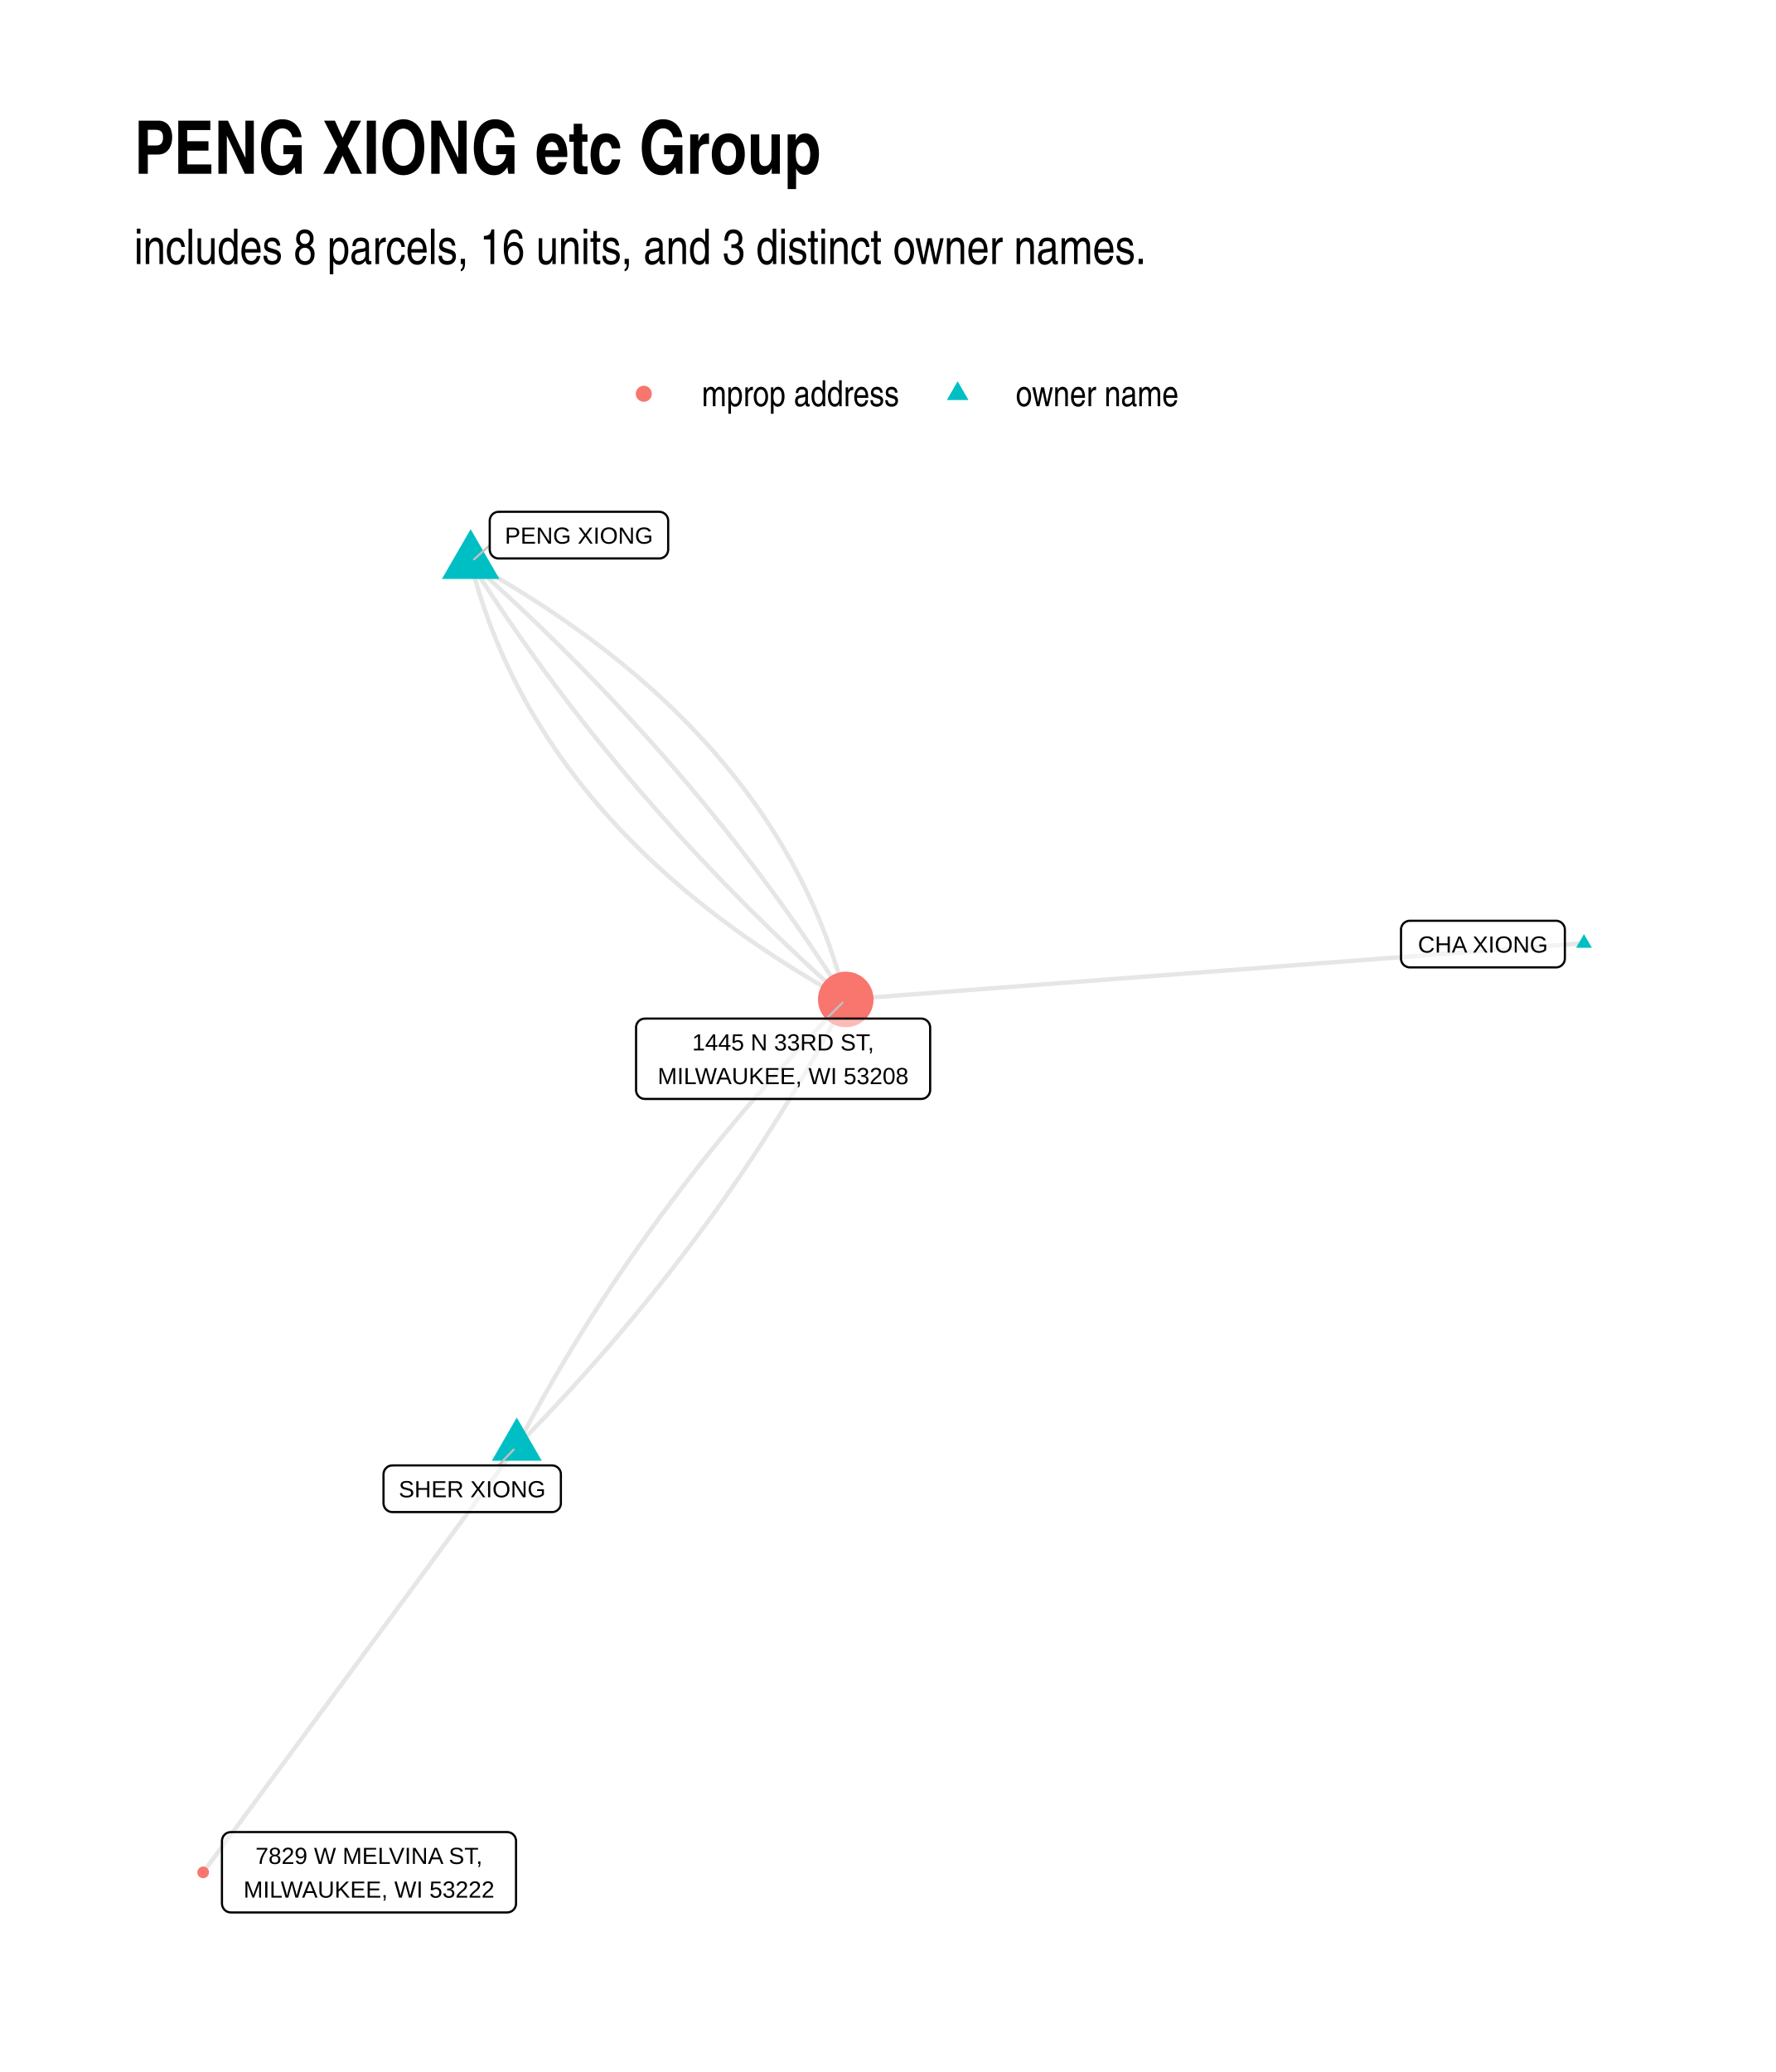
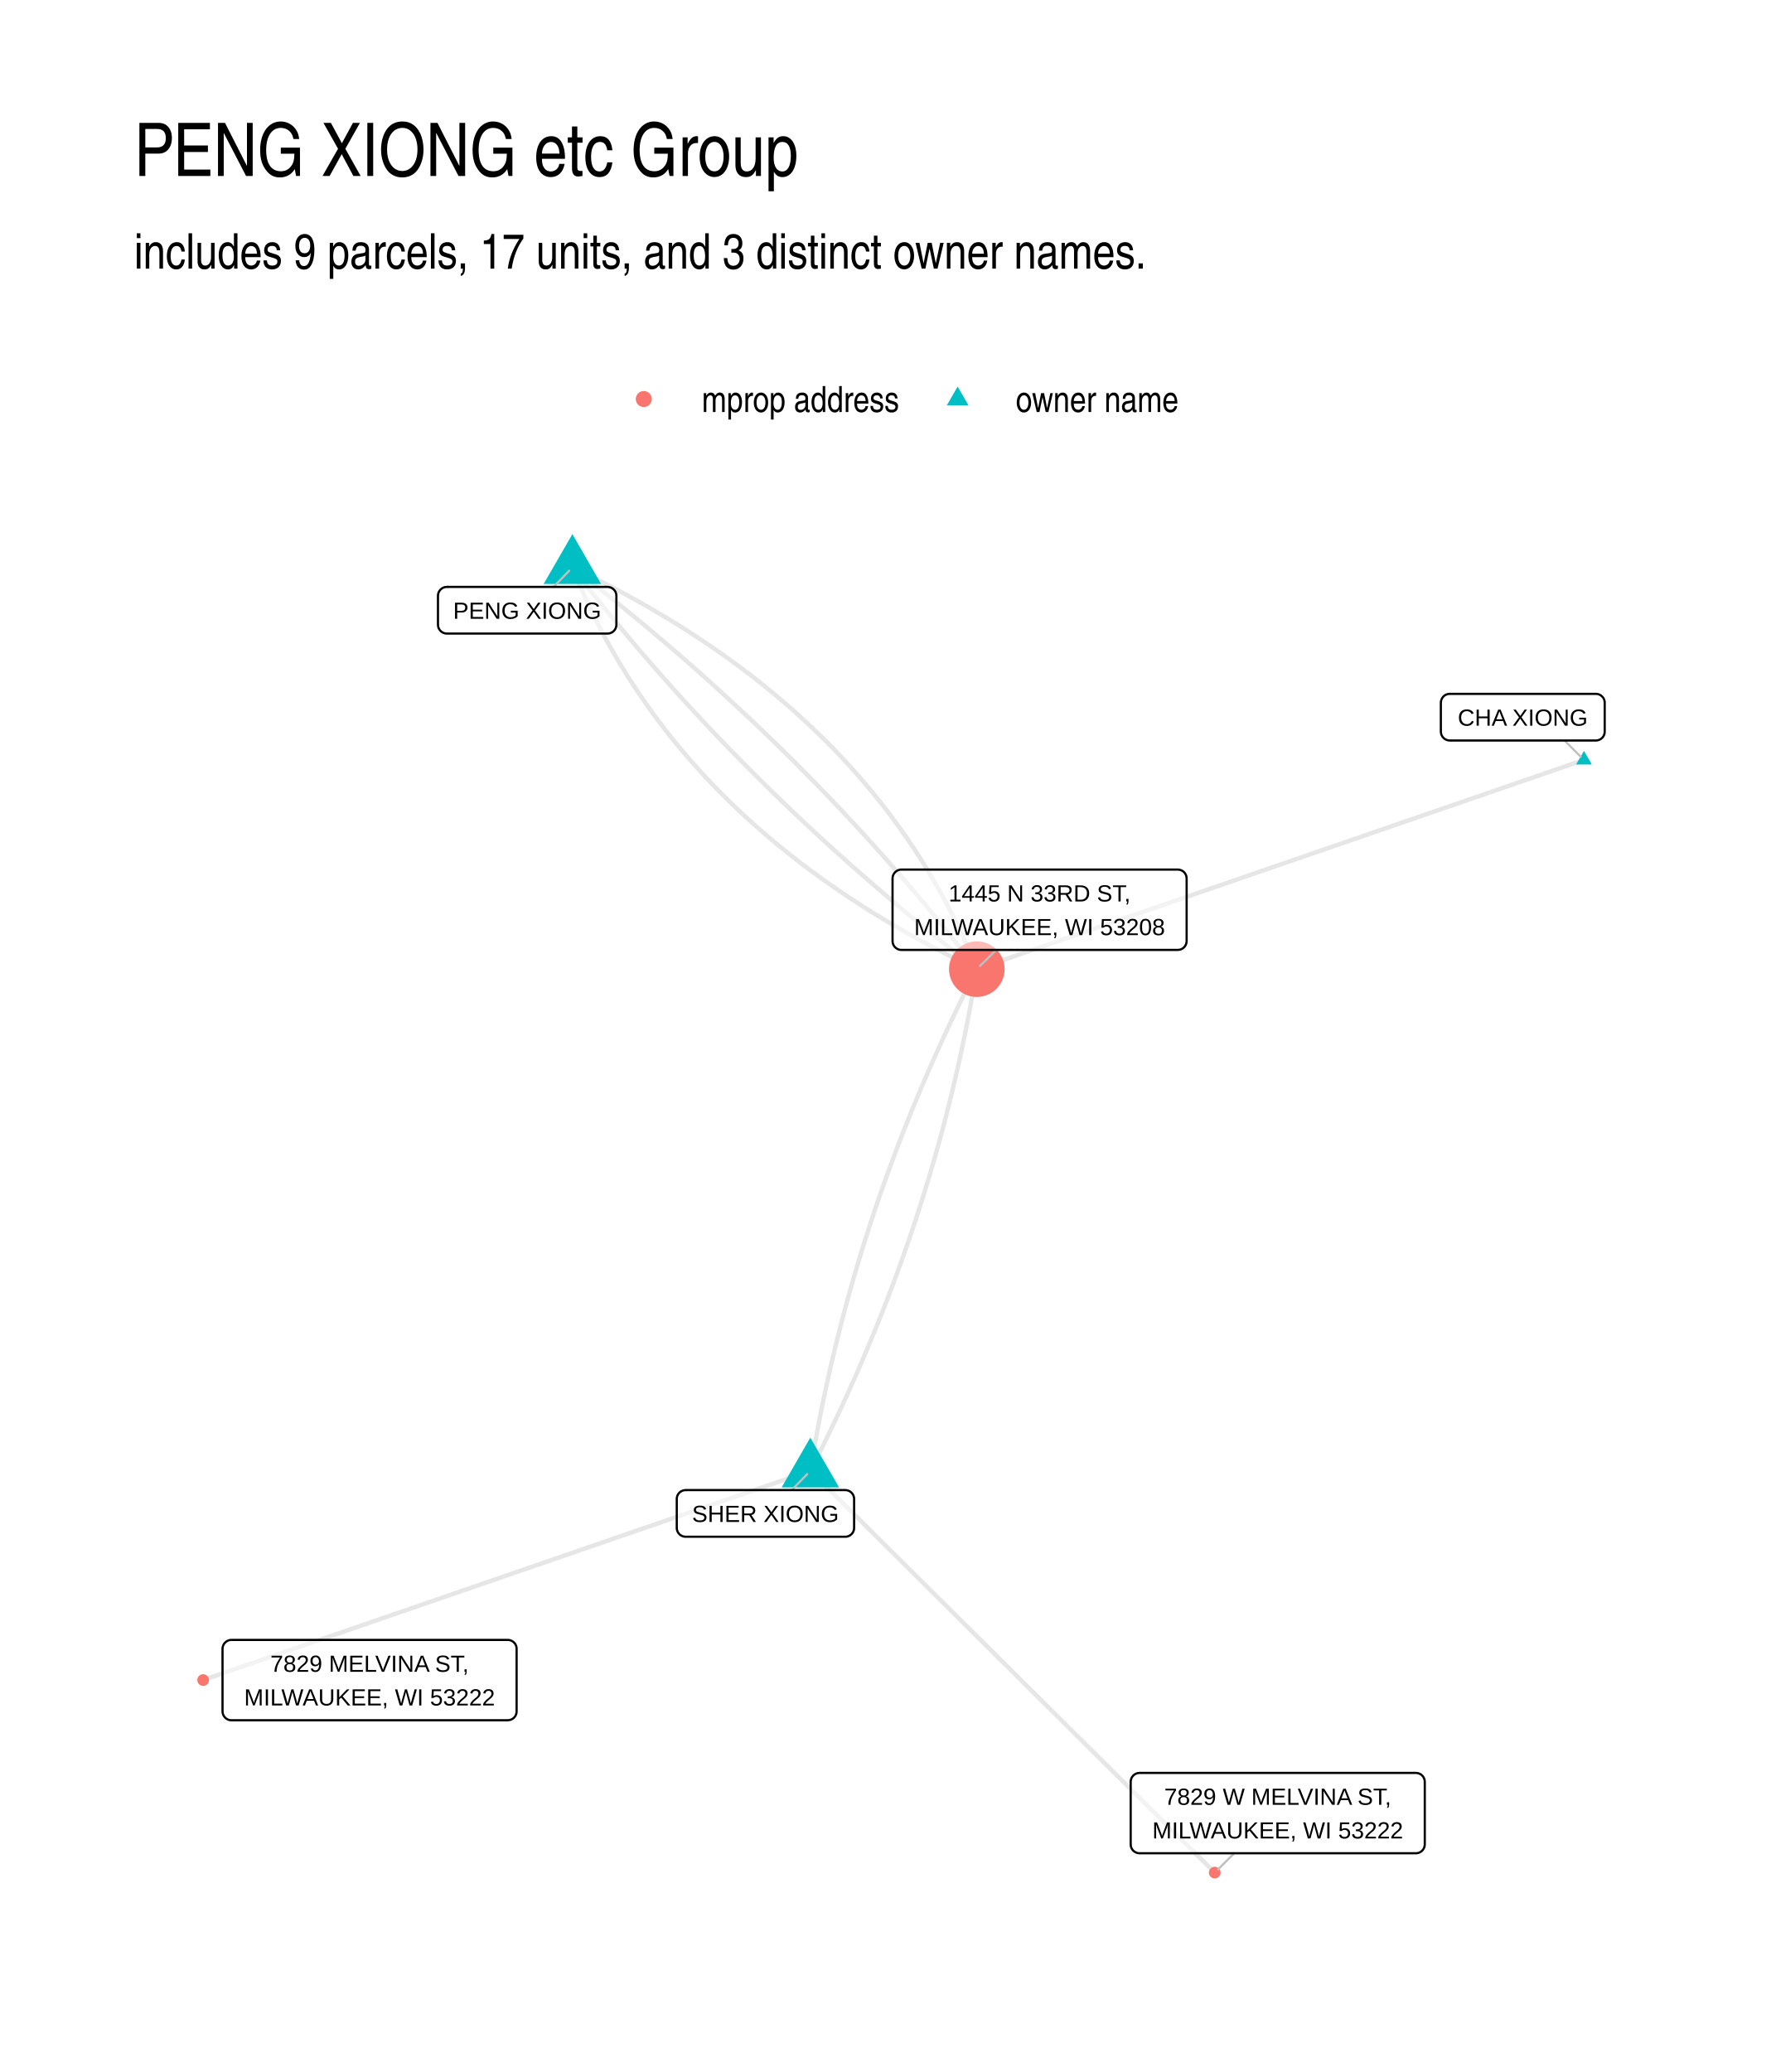
<svg xmlns="http://www.w3.org/2000/svg" width="576" height="672" class="svglite" viewBox="0 0 432 504">
  <defs>
    <style>.svglite line,.svglite polyline,.svglite polygon,.svglite path,.svglite circle{fill:none;stroke:#000000;stroke-linecap:round;stroke-linejoin:round;stroke-miterlimit:10.00}.svglite text{white-space:pre}</style>
  </defs>
  <rect width="100%" height="100%" style="stroke-linecap:round;stroke-linejoin:round;stroke-miterlimit:10.00;stroke:none;fill:#FFFFFF" />
  <defs>
    <clipPath id="cpMC4wMHw0MzIuMDB8MC4wMHw1MDQuMDA=">
      <path d="M0 0h432v504H0z" />
    </clipPath>
  </defs>
  <g clip-path="url(#cpMC4wMHw0MzIuMDB8MC4wMHw1MDQuMDA=)">
    <path d="M0 0h432v504H0z" style="stroke-width:1.07;stroke:none;fill:#FFFFFF" />
  </g>
  <defs>
-     <clipPath id="cpMzIuNjN8NDAyLjExfDEyMC44Nnw0NzEuMzc=">
-       <path d="M32.63 120.86h369.48v350.51H32.63z" />
+     <clipPath id="cpMzIuNjN8NDAyLjExfDEyMi4xNHw0NzEuMzc=">
+       <path d="M32.63 122.14h369.48v349.24H32.63z" />
    </clipPath>
  </defs>
-   <g clip-path="url(#cpMzIuNjN8NDAyLjExfDEyMC44Nnw0NzEuMzc=)">
-     <path d="m385.32 229.43-1.82.14-1.81.13-1.81.14-1.82.14-1.81.14-1.82.14-1.81.13-1.81.14-1.82.14-1.81.14-1.82.14-1.81.14-1.81.13-1.82.14-1.81.14-1.82.14-1.81.14-1.81.13-1.82.14-1.81.14-1.82.14-1.81.14-1.81.14-1.82.13-1.81.14-1.82.14-1.81.14-1.81.14-1.82.13-1.81.14-1.82.14-1.81.14-1.81.14-1.82.14-1.81.13-1.81.14-1.82.14-1.81.14-1.82.14-1.81.13-1.81.14-1.82.14-1.81.14-1.82.14-1.81.14-1.81.13-1.82.14-1.81.14-1.82.14-1.81.14-1.81.13-1.82.14-1.81.14-1.82.14-1.81.14-1.81.14-1.82.13-1.81.14-1.82.14-1.81.14-1.81.14-1.82.13-1.81.14-1.82.14-1.81.14-1.81.14-1.82.14-1.81.13-1.82.14-1.81.14-1.81.14-1.82.14-1.81.13-1.82.14-1.81.14-1.81.14-1.82.14-1.81.14-1.81.13-1.82.14-1.81.14-1.82.14-1.81.14-1.81.13-1.82.14-1.81.14-1.82.14-1.81.14-1.81.14-1.82.13-1.81.14-1.82.14-1.81.14-1.81.14-1.82.13-1.81.14-1.82.14-1.81.14-1.81.14m-91.25-106.32.34 1.31.35 1.3.36 1.3.37 1.29.38 1.29.4 1.29.41 1.27.42 1.28.43 1.27.45 1.26.45 1.26.47 1.26.48 1.25.49 1.24.51 1.24.51 1.24.53 1.23.54 1.22.55 1.23.57 1.21.57 1.21.59 1.21.6 1.2.61 1.2.62 1.19.64 1.19.64 1.19.66 1.17.67 1.18.69 1.17.69 1.16.71 1.16.72 1.16.73 1.15.74 1.14.76 1.14.76 1.14.78 1.13.79 1.12.8 1.13.82 1.11.82 1.11.84 1.11.85 1.1.86 1.1.88 1.09.88 1.09.9 1.09.91 1.07.92 1.08.94 1.07.94 1.06.96 1.06.97 1.06.98 1.05.99 1.04 1.01 1.04 1.02 1.04 1.03 1.03 1.04 1.03 1.05 1.02 1.06 1.01 1.08 1.02 1.09 1 1.1 1.01 1.11.99 1.13 1 1.13.98 1.15.99 1.16.98 1.18.97 1.18.97 1.2.96 1.2.96 1.22.96 1.24.95 1.24.94 1.26.94 1.26.94 1.28.93 1.3.93 1.3.92 1.31.92 1.33.91 1.34.91 1.35.9 1.37.9 1.37.89 1.39.89 1.4.88 1.41.88 1.42.87 1.44.87 1.44.87 1.46.86 1.47.85 1.49.85 1.49.85 1.51.84" style="stroke-width:1.07;stroke:#000000;stroke-opacity:0.10;stroke-linecap:butt" />
-     <path d="m114.49 136.79.73 1.16.73 1.15.73 1.15.74 1.14.74 1.15.75 1.14.75 1.14.76 1.14.75 1.14.77 1.14.76 1.14.77 1.13.78 1.13.78 1.13.78 1.13.79 1.13.79 1.13.79 1.12.8 1.12.8 1.13.81 1.12.81 1.11.81 1.12.82 1.12.82 1.11.83 1.11.83 1.11.83 1.11.84 1.11.84 1.1.85 1.11.85 1.1.85 1.1.86 1.1.86 1.1.87 1.09.87 1.1.87 1.09.88 1.09.88 1.09.89 1.09.89 1.09.89 1.08.9 1.08.9 1.09.91 1.08.91 1.08.91 1.07.92 1.08.92 1.07.93 1.07.93 1.07.93 1.07.94 1.07.94 1.07.94 1.06.95 1.06.96 1.07.95 1.05.97 1.06.96 1.06.97 1.05.97 1.06.98 1.05.98 1.05.99 1.05.99 1.04.99 1.05 1 1.04 1 1.05 1 1.04 1.01 1.04 1.02 1.03 1.01 1.04 1.03 1.03 1.02 1.04 1.03 1.03 1.03 1.03 1.04 1.02 1.04 1.03 1.05 1.02 1.04 1.03 1.06 1.02 1.05 1.02 1.07 1.02 1.06 1.01 1.07 1.02 1.07 1.01 1.08 1.01 1.08 1.02 1.08 1 1.09 1.01 1.1 1.01 1.09 1 1.1 1 1.11 1 1.11 1 1.11 1 1.12 1m-80.03 108.7 1.01-1.03 1.01-1.03 1-1.04.99-1.03.99-1.04.99-1.03.98-1.04.98-1.04.98-1.04.97-1.04.96-1.05.97-1.04.96-1.05.95-1.05.95-1.05.95-1.05.94-1.05.94-1.05.93-1.06.93-1.05.93-1.06.92-1.06.92-1.06.91-1.06.91-1.07.91-1.06.9-1.07.9-1.06.89-1.07.89-1.07.89-1.07.88-1.08.88-1.07.87-1.08.87-1.07.87-1.08.86-1.08.85-1.08.86-1.09.85-1.08.84-1.09.84-1.08.84-1.09.83-1.09.83-1.09.82-1.09.83-1.1.81-1.09.81-1.1.81-1.1.81-1.1.8-1.1.79-1.1.8-1.1.78-1.11.79-1.1.78-1.11.77-1.11.77-1.11.77-1.11.77-1.12.75-1.11.76-1.12.75-1.12.75-1.11.74-1.12.74-1.13.74-1.12.73-1.12.72-1.13.73-1.13.72-1.13.71-1.13.71-1.13.71-1.13.7-1.13.7-1.14.69-1.14.69-1.13.69-1.14.68-1.14.68-1.15.67-1.14.67-1.15.67-1.14.66-1.15.66-1.15.65-1.15.65-1.15.65-1.16.64-1.15.64-1.16.63-1.16.63-1.16.63-1.16.62-1.16.61-1.16.62-1.17.61-1.16m-80.03 108.7.61-1.17.62-1.16.61-1.17.63-1.16.62-1.16.63-1.16.63-1.16.64-1.15.64-1.16.65-1.15.65-1.15.65-1.16.66-1.14.66-1.15.67-1.15.67-1.14.67-1.15.68-1.14.68-1.14.69-1.14.69-1.14.69-1.14.7-1.13.7-1.14.71-1.13.71-1.13.71-1.13.72-1.13.73-1.13.72-1.12.73-1.13.74-1.12.74-1.12.74-1.12.75-1.12.75-1.12.76-1.11.76-1.12.76-1.11.77-1.11.77-1.11.77-1.11.78-1.11.79-1.11.79-1.1.79-1.11.79-1.1.8-1.1.81-1.1.81-1.1.81-1.09.82-1.1.82-1.09.82-1.09.83-1.1.83-1.09.84-1.08.84-1.09.84-1.09.85-1.08.86-1.08.85-1.08.86-1.08.87-1.08.87-1.08.87-1.07.88-1.08.88-1.07.89-1.07.89-1.07.89-1.07.9-1.07.9-1.07.91-1.06.91-1.06.91-1.07.92-1.06.92-1.05.93-1.06.93-1.06.93-1.05.94-1.06.94-1.05.95-1.05.95-1.05.95-1.05.96-1.04.97-1.05.96-1.04.97-1.04.98-1.05.98-1.03.98-1.04.99-1.04.99-1.04 1-1.03.99-1.03 1.01-1.03 1.01-1.03m-80.03 108.7-.77 1.04-.77 1.05-.77 1.05-.77 1.04-.77 1.05-.77 1.05-.77 1.04-.77 1.05-.77 1.05-.77 1.04-.77 1.05-.77 1.05-.77 1.04-.77 1.05-.77 1.05-.78 1.05-.77 1.04-.77 1.05-.77 1.05-.77 1.04-.77 1.05-.77 1.05-.77 1.04-.77 1.05-.77 1.05-.77 1.04-.77 1.05-.77 1.05-.77 1.04-.77 1.05-.77 1.05-.78 1.04-.77 1.05-.77 1.05-.77 1.04-.77 1.05-.77 1.05-.77 1.04-.77 1.05-.77 1.05-.77 1.05-.77 1.04-.77 1.05-.77 1.05-.77 1.04-.77 1.05-.77 1.05-.78 1.04-.77 1.05-.77 1.05-.77 1.04-.77 1.05-.77 1.05-.77 1.04-.77 1.05-.77 1.05-.77 1.04-.77 1.05-.77 1.05-.77 1.04-.77 1.05-.77 1.05-.77 1.05-.78 1.04-.77 1.05-.77 1.05-.77 1.04-.77 1.05-.77 1.05-.77 1.04-.77 1.05-.77 1.05-.77 1.04-.77 1.05-.77 1.05-.77 1.04-.77 1.05-.77 1.05-.77 1.04-.78 1.05-.77 1.05-.77 1.04-.77 1.05-.77 1.05-.77 1.04-.77 1.05-.77 1.05-.77 1.05-.77 1.04-.77 1.05-.77 1.05-.77 1.04-.77 1.05-.77 1.05-.78 1.04-.77 1.05-.77 1.05-.77 1.04-.77 1.05" style="stroke-width:1.07;stroke:#000000;stroke-opacity:0.10;stroke-linecap:butt" />
-     <path d="m114.49 136.79 1.12 1 1.11 1 1.11 1 1.1 1 1.1 1 1.1 1.01 1.09 1 1.09 1.01 1.09 1.01 1.08 1.01 1.07 1.01 1.08 1.01 1.07 1.02 1.06 1.02 1.06 1.01 1.06 1.02 1.05 1.02 1.05 1.03 1.05 1.02 1.04 1.03 1.03 1.03 1.04 1.03 1.03 1.03 1.02 1.03 1.02 1.03 1.02 1.04 1.01 1.04 1.01 1.04 1.01 1.04 1 1.04 1 1.04.99 1.05.99 1.04.98 1.05.98 1.05.98 1.06.98 1.05.96 1.05.97 1.06.96 1.06.96 1.06.95 1.06.95 1.06.95 1.07.94 1.06.94 1.07.93 1.07.93 1.07.93 1.07.92 1.07.92 1.08.91 1.08.91 1.08.9 1.08.91 1.08.89 1.08.9 1.09.89 1.08.88 1.09.89 1.09.87 1.09.88 1.09.87 1.1.86 1.1.87 1.09.85 1.1.86 1.1.85 1.11.84 1.1.85 1.11.83 1.1.84 1.11.83 1.11.82 1.11.83 1.12.81 1.11.82 1.12.81 1.12.81 1.12.8 1.12.8 1.12.79 1.13.79 1.12.79 1.13.78 1.13.78 1.13.77 1.13.77 1.14.77 1.13.76 1.14.76 1.14.76 1.14.75 1.14.74 1.15.75 1.14.73 1.15.74 1.15.73 1.15.73 1.15" style="stroke-width:1.07;stroke:#000000;stroke-opacity:0.10;stroke-linecap:butt" />
-     <path d="m114.49 136.79 1.51.85 1.49.84 1.48.85 1.47.86 1.46.86 1.45.86 1.44.87 1.42.87 1.41.88 1.4.89 1.39.88 1.37.9 1.36.89 1.36.91 1.33.9 1.33.92 1.32.91 1.3.92 1.29.93 1.28.93 1.27.94 1.26.94 1.24.94 1.23.95 1.22.96 1.21.96 1.2.96 1.18.97 1.17.98 1.16.97 1.15.99 1.14.99 1.12.99 1.12 1 1.1 1 1.09 1.01 1.07 1.01 1.07 1.02 1.05 1.02 1.04 1.02 1.03 1.03 1.02 1.04 1 1.04 1 1.05.98 1.05.97 1.05.95 1.06.95 1.06.93 1.07.92 1.08.91 1.08.9 1.08.89 1.09.87 1.09.86 1.1.85 1.1.84 1.11.83 1.11.81 1.12.81 1.12.79 1.12.77 1.14.77 1.13.75 1.14.75 1.15.73 1.15.72 1.15.7 1.16.7 1.17.68 1.16.67 1.18.66 1.18.65 1.18.63 1.19.63 1.19.61 1.2.6 1.2.59 1.21.57 1.21.57 1.22.55 1.22.54 1.22.52 1.24.52 1.23.5 1.24.5 1.25.48 1.25.46 1.25.46 1.26.44 1.27.44 1.26.42 1.28.41 1.28.39 1.28.39 1.29.37 1.29.36 1.3.35 1.3.34 1.31" style="stroke-width:1.07;stroke:#000000;stroke-opacity:0.10;stroke-linecap:butt" />
-     <path d="m385.32 227.22 1.91 3.31h-3.83zm-270.83-98.5 7 12.11H107.5zm11.22 216.09 6.07 10.5h-12.13z" style="stroke-width:0.71;stroke:none;fill:#00BFC4" />
-     <circle cx="205.74" cy="243.11" r="6.76" style="stroke-width:0.71;stroke:none;fill:#F8766D" />
-     <circle cx="49.42" cy="455.44" r="1.42" style="stroke-width:0.71;stroke:none;fill:#F8766D" />
-     <path d="m119.13 132.63-3.8 3.41m5.92 220.41 3.69-3.83m76.12-104.86 3.88-3.86" style="stroke-width:0.53;stroke:#BFBFBF" />
-     <path d="M342.97 235.31h35.54-.09l.35-.01.34-.07.32-.12.3-.18.27-.22.23-.26.19-.29.14-.32.08-.34.03-.35h0v-7.02h0l-.03-.35-.08-.34-.14-.32-.19-.29-.23-.26-.27-.22-.3-.17-.32-.13-.34-.07-.26-.01h-35.54l.26.01-.35-.01-.34.04-.34.1-.31.15-.29.19-.25.24-.21.28-.16.31-.11.33-.06.34v7.2-.17.35l.06.34.11.33.16.31.21.28.25.24.29.19.31.15.34.1.34.04z" style="stroke-width:0.53;fill:#FFFFFF;fill-opacity:0.50" />
-     <text x="360.74" y="231.71" lengthAdjust="spacingAndGlyphs" style="font-size:5.69px;font-family:&quot;Liberation Sans&quot;" text-anchor="middle" textLength="32.66">CHA XIONG</text>
-     <path d="M121.29 135.84h39.09-.09l.35-.01.34-.07.32-.13.3-.17.27-.22.23-.26.19-.29.13-.32.09-.34.03-.35h0v-7.03h0l-.03-.34-.09-.34-.13-.32-.19-.29-.23-.26-.27-.22-.3-.18-.32-.12-.34-.07-.26-.02h-39.09l.26.02-.34-.01-.35.04-.33.09-.32.15-.28.2-.25.24-.21.28-.16.31-.11.33-.06.34-.01.17v7.03l.01-.17v.35l.06.34.11.33.16.31.21.27.25.24.28.2.32.15.33.1.35.04z" style="stroke-width:0.53;fill:#FFFFFF;fill-opacity:0.50" />
-     <text x="140.83" y="132.24" lengthAdjust="spacingAndGlyphs" style="font-size:5.69px;font-family:&quot;Liberation Sans&quot;" text-anchor="middle" textLength="36.2">PENG XIONG</text>
-     <path d="M95.45 367.8h38.83-.08l.34-.01.34-.07.33-.13.3-.17.27-.22.23-.26.19-.3.13-.32.09-.33.02-.35h0v-7.03h0l-.02-.34-.09-.34-.13-.32-.19-.29-.23-.26-.27-.22-.3-.18-.33-.12-.34-.07-.26-.02H95.45l.26.02-.34-.01-.35.04-.33.09-.32.15-.28.2-.25.24-.21.28-.16.31-.11.33-.06.34-.01.17v7.03l.01-.17v.34l.06.35.11.33.16.31.21.27.25.24.28.2.32.15.33.1.35.04z" style="stroke-width:0.53;fill:#FFFFFF;fill-opacity:0.50" />
-     <text x="114.87" y="364.2" lengthAdjust="spacingAndGlyphs" style="font-size:5.69px;font-family:&quot;Liberation Sans&quot;" text-anchor="middle" textLength="35.95">SHER XIONG</text>
-     <path d="M156.89 267.31h67.22l-.09-.01.35-.01.34-.07.32-.12.3-.18.27-.22.23-.26.19-.29.13-.32.09-.34.03-.34h0v-15.23h0l-.03-.34-.09-.34-.13-.32-.19-.29-.23-.26-.27-.22-.3-.18-.32-.12-.34-.07-.26-.02h-67.22l.26.02-.35-.01-.35.04-.33.09-.31.15-.29.2-.25.24-.21.28-.16.31-.11.33-.06.34v15.4-.18.35l.06.34.11.33.16.31.21.28.25.24.29.2.31.15.33.09.35.04z" style="stroke-width:0.53;fill:#FFFFFF;fill-opacity:0.50" />
-     <text x="190.5" y="255.51" lengthAdjust="spacingAndGlyphs" style="font-size:5.69px;font-family:&quot;Liberation Sans&quot;" text-anchor="middle" textLength="48.63">1445 N 33RD ST,</text>
-     <text x="190.5" y="263.71" lengthAdjust="spacingAndGlyphs" style="font-size:5.69px;font-family:&quot;Liberation Sans&quot;" text-anchor="middle" textLength="64.34">MILWAUKEE, WI 53208</text>
-     <path d="M56.15 465.19h67.22l-.09-.01.35-.01.34-.07.33-.12.3-.18.27-.22.23-.26.18-.29.14-.32.08-.34.03-.34h0V447.8h0l-.03-.34-.08-.34-.14-.32-.18-.29-.23-.26-.27-.22-.3-.18-.33-.12-.34-.07-.26-.02H56.15l.26.02-.34-.01-.35.04-.33.09-.32.15-.28.2-.25.24-.21.28-.16.31-.11.33-.06.34-.01.17v15.23l.01-.18v.35l.06.34.11.33.16.31.21.28.25.24.28.2.32.15.33.09.35.04z" style="stroke-width:0.53;fill:#FFFFFF;fill-opacity:0.50" />
-     <text x="89.76" y="453.39" lengthAdjust="spacingAndGlyphs" style="font-size:5.69px;font-family:&quot;Liberation Sans&quot;" text-anchor="middle" textLength="59.18">7829 W MELVINA ST,</text>
-     <text x="89.76" y="461.59" lengthAdjust="spacingAndGlyphs" style="font-size:5.69px;font-family:&quot;Liberation Sans&quot;" text-anchor="middle" textLength="64.34">MILWAUKEE, WI 53222</text>
+   <g clip-path="url(#cpMzIuNjN8NDAyLjExfDEyMi4xNHw0NzEuMzc=)">
+     <path d="m197.12 357.77-1.49.52-1.49.51-1.49.51-1.5.52-1.49.51-1.49.52-1.49.51-1.49.51-1.5.52-1.49.51-1.49.52-1.49.51-1.49.51-1.5.52-1.49.51-1.49.52-1.49.51-1.49.51-1.49.52-1.5.51-1.49.52-1.49.51-1.49.51-1.49.52-1.5.51-1.49.52-1.49.51-1.49.51-1.49.52-1.5.51-1.49.52-1.49.51-1.49.51-1.49.52-1.5.51-1.49.52-1.49.51-1.49.51-1.49.52-1.49.51-1.5.52-1.49.51-1.49.51-1.49.52-1.49.51-1.5.52-1.49.51-1.49.51-1.49.52-1.49.51-1.5.52-1.49.51-1.49.51-1.49.52-1.49.51-1.5.52-1.49.51-1.49.51-1.49.52-1.49.51-1.5.52-1.49.51-1.49.51-1.49.52-1.49.51-1.49.52-1.5.51-1.49.51-1.49.52-1.49.51-1.49.52-1.5.51-1.49.51-1.49.52-1.49.51-1.49.52-1.5.51-1.49.51-1.49.52-1.49.51-1.49.52-1.5.51-1.49.51-1.49.52-1.49.51-1.49.52-1.49.51-1.5.51-1.49.52-1.49.51-1.49.52-1.49.51-1.5.51-1.49.52-1.49.51-1.49.52-1.49.51-1.5.51-1.49.52m335.9-223.81-1.49.51-1.5.52-1.49.51-1.49.52-1.49.51-1.49.51-1.5.52-1.49.51-1.49.52-1.49.51-1.49.51-1.5.52-1.49.51-1.49.52-1.49.51-1.49.51-1.5.52-1.49.51-1.49.52-1.49.51-1.49.51-1.49.52-1.5.51-1.49.52-1.49.51-1.49.51-1.49.52-1.5.51-1.49.52-1.49.51-1.49.52-1.49.51-1.5.51-1.49.52-1.49.51-1.49.52-1.49.51-1.5.51-1.49.52-1.49.51-1.49.52-1.49.51-1.49.51-1.5.52-1.49.51-1.49.52-1.49.51-1.49.51-1.5.52-1.49.51-1.49.52-1.49.51-1.49.51-1.5.52-1.49.51-1.49.52-1.49.51-1.49.51-1.5.52-1.49.51-1.49.52-1.49.51-1.49.51-1.49.52-1.5.51-1.49.52-1.49.51-1.49.51-1.49.52-1.5.51-1.49.52-1.49.51-1.49.51-1.49.52-1.5.51-1.49.52-1.49.51-1.49.51-1.49.52-1.5.51-1.49.52-1.49.51-1.49.51-1.49.52-1.5.51-1.49.52-1.49.51-1.49.51-1.49.52-1.49.51-1.5.52-1.49.51-1.49.51-1.49.52-1.49.51-1.5.52-1.49.51-1.49.51-1.49.52m-98.38-97.73.51 1.27.52 1.26.53 1.25.54 1.25.54 1.25.56 1.24.57 1.23.58 1.22.59 1.22.6 1.22.61 1.21.62 1.2.63 1.2.63 1.19.65 1.19.66 1.18.67 1.18.68 1.17.68 1.16.7 1.16.71 1.15.72 1.15.72 1.14.74 1.13.75 1.13.75 1.13.77 1.12.78 1.11.78 1.11.8 1.1.81 1.09.81 1.09.83 1.09.83 1.07.85 1.08.85 1.06.87 1.07.87 1.05.89 1.05.9 1.04.9 1.04.91 1.04.93 1.02.93 1.02.95 1.02.95 1.01.97 1 .97 1 .98 1 1 .98 1 .98 1.02.98 1.02.97 1.03.96 1.05.96 1.05.96 1.06.94 1.07.94 1.09.94 1.09.93 1.1.92 1.11.92 1.13.92 1.13.9 1.14.91 1.15.89 1.16.89 1.17.89 1.19.88 1.19.87 1.2.87 1.21.86 1.22.85 1.23.85 1.24.85 1.25.84 1.26.83 1.27.83 1.28.82 1.29.82 1.3.81 1.31.8 1.32.8 1.33.79 1.34.79 1.35.78 1.36.78 1.37.77 1.38.76 1.39.76 1.39.76 1.41.74 1.42.75 1.43.73 1.44.73 1.45.73 1.45.72 1.47.71 1.48.71" style="stroke-width:1.07;stroke:#000000;stroke-opacity:0.10;stroke-linecap:butt" />
+     <path d="m139.24 138.01.83 1.08.83 1.08.84 1.08.85 1.07.84 1.07.85 1.07.85 1.07.86 1.07.86 1.07.86 1.06.86 1.06.87 1.06.88 1.06.87 1.05.88 1.06.88 1.05.89 1.05.88 1.05.9 1.04.89 1.05.9 1.04.9 1.04.91 1.04.9 1.03.92 1.04.91 1.03.92 1.03.92 1.03.92 1.03.93 1.02.93 1.03.94 1.02.94 1.02.94 1.01.94 1.02.95 1.01.95 1.02.95 1.01.96 1 .96 1.01.97 1 .96 1.01.98 1 .97 1 .98.99.98 1 .98.99.99.99.99.99.99.99 1 .98 1 .99 1 .98 1.01.98 1.01.97 1.01.98 1.02.97 1.02.98 1.02.97 1.03.96 1.03.97 1.03.96 1.04.97 1.04.96 1.04.96 1.05.95 1.05.96 1.05.95 1.06.95 1.06.95 1.06.95 1.07.94 1.07.95 1.07.94 1.08.94 1.08.93 1.08.94 1.08.93 1.09.94 1.1.93 1.09.92 1.1.93 1.1.93 1.11.92 1.11.92 1.11.92 1.12.91 1.11.92 1.13.91 1.12.91 1.13.91 1.13.91 1.14.91 1.14.9 1.14.9 1.14.9 1.15.9 1.15.89 1.16.9" style="stroke-width:1.07;stroke:#000000;stroke-opacity:0.10;stroke-linecap:butt" />
+     <path d="m197.12 357.77.61-1.19.61-1.2.6-1.19.6-1.2.59-1.2.59-1.2.59-1.2.58-1.19.58-1.21.57-1.2.57-1.2.57-1.2.56-1.21.55-1.2.56-1.21.55-1.2.54-1.21.54-1.21.54-1.2.53-1.21.53-1.21.52-1.21.52-1.22.52-1.21.51-1.21.51-1.22.5-1.21.5-1.22.5-1.21.49-1.22.48-1.22.49-1.22.48-1.21.47-1.22.47-1.23.47-1.22.46-1.22.46-1.22.45-1.23.45-1.22.45-1.23.44-1.22.44-1.23.43-1.23.43-1.23.43-1.23.42-1.23.42-1.23.41-1.23.41-1.23.4-1.24.41-1.23.39-1.24.39-1.23.39-1.24.39-1.24.38-1.23.37-1.24.38-1.24.36-1.24.37-1.24.36-1.25.35-1.24.35-1.24.35-1.25.35-1.24.33-1.25.34-1.24.33-1.25.33-1.25.32-1.25.32-1.25.31-1.25.31-1.25.31-1.25.3-1.26.3-1.25.29-1.26.29-1.25.29-1.26.28-1.25.28-1.26.27-1.26.27-1.26.27-1.26.26-1.26.26-1.26.25-1.26.25-1.27.24-1.26.24-1.27.24-1.26.23-1.27.23-1.26.22-1.27.22-1.27.22-1.27.21-1.27.21-1.27" style="stroke-width:1.07;stroke:#000000;stroke-opacity:0.10;stroke-linecap:butt" />
+     <path d="m197.12 357.77.21-1.27.21-1.27.22-1.27.22-1.27.22-1.27.23-1.26.23-1.27.24-1.26.24-1.27.24-1.26.25-1.27.25-1.26.26-1.26.26-1.26.27-1.26.27-1.26.27-1.26.28-1.26.28-1.25.29-1.26.29-1.26.29-1.25.3-1.25.3-1.26.31-1.25.31-1.25.31-1.25.32-1.25.32-1.25.33-1.25.33-1.25.34-1.24.33-1.25.35-1.24.35-1.25.35-1.24.35-1.24.36-1.25.37-1.24.36-1.24.38-1.24.37-1.24.38-1.23.39-1.24.39-1.24.39-1.23.39-1.24.41-1.23.4-1.24.41-1.23.41-1.23.42-1.23.42-1.23.43-1.23.43-1.23.43-1.23.44-1.23.44-1.22.45-1.23.45-1.22.45-1.23.46-1.22.46-1.22.47-1.23.47-1.22.47-1.22.48-1.22.49-1.21.48-1.22.49-1.22.5-1.22.5-1.21.5-1.22.51-1.21.51-1.21.52-1.21.52-1.22.52-1.21.53-1.21.53-1.21.54-1.2.54-1.21.54-1.21.55-1.2.56-1.21.55-1.2.56-1.21.57-1.2.57-1.2.57-1.2.58-1.21.58-1.2.59-1.19.59-1.2.59-1.2.6-1.2.6-1.19.61-1.2.61-1.19m-40.5 122.03 1 .99.99.99.99.98 1 .99.99.99.99.98 1 .99.99.99 1 .99.99.98.99.99 1 .99.99.98.99.99 1 .99.99.99 1 .98.99.99.99.99 1 .98.99.99.99.99 1 .99.99.98 1 .99.99.99.99.98 1 .99.99.99.99.99 1 .98.99.99 1 .99.99.98.99.99 1 .99.99.99.99.98 1 .99.99.99 1 .98.99.99.99.99 1 .99.99.98.99.99 1 .99.99.98 1 .99.99.99.99.99 1 .98.99.99.99.99 1 .98.99.99 1 .99.99.99.99.98 1 .99.99.99.99.98 1 .99.99.99 1 .99.99.98.99.99 1 .99.99.98.99.99 1 .99.99.99 1 .98.99.99.99.99 1 .98.99.99.99.99 1 .99.99.98 1 .99.99.99.99.98 1 .99.99.99.99.99 1 .98.99.99 1 .99.99.98.99.99 1 .99.99.99.99.98 1 .99.99.99 1 .98.99.99.99.99" style="stroke-width:1.07;stroke:#000000;stroke-opacity:0.10;stroke-linecap:butt" />
+     <path d="m139.24 138.01 1.15.9 1.15.89 1.15.9 1.15.9 1.14.9 1.14.9 1.13.91 1.13.91 1.13.91 1.13.91 1.12.91 1.12.92 1.12.91 1.11.92 1.11.92 1.1.92 1.1.93 1.1.92 1.1.93 1.09.93 1.09.93 1.09.94 1.08.93 1.08.94 1.08.94 1.07.94 1.07.95 1.06.94 1.07.95 1.06.95 1.05.95 1.06.95 1.04.96 1.05.95 1.04.96 1.04.96 1.04.97 1.03.96 1.03.97 1.03.96 1.02.97 1.02.98 1.02.97 1.01.98 1.01.97 1.01.98 1.01.98 1 .99.99.98 1 .99.99.99.98.99.99.99.98 1 .98.99.97 1 .97 1 .97 1.01.96 1 .96 1.01.96 1 .95 1.01.96 1.02.94 1.01.95 1.02.94 1.01.94 1.02.93 1.02.93 1.03.93 1.02.92 1.03.93 1.03.91 1.03.92 1.03.91 1.04.91 1.03.9 1.04.91 1.04.89 1.04.9 1.05.89 1.04.89 1.05.88 1.05.89 1.05.87 1.06.88 1.05.87 1.06.87 1.06.87 1.06.86 1.06.86 1.07.85 1.07.85 1.06.85 1.08.85 1.07.84 1.07.84 1.08.84 1.08.83 1.08" style="stroke-width:1.07;stroke:#000000;stroke-opacity:0.10;stroke-linecap:butt" />
+     <path d="m139.24 138.01 1.47.71 1.47.71 1.46.72 1.45.73 1.44.73 1.42.73 1.42.75 1.41.74 1.4.76 1.39.76 1.38.76 1.37.77 1.36.78 1.34.78 1.34.79 1.33.79 1.32.8 1.31.8 1.3.81 1.29.82 1.28.82 1.27.83 1.26.83 1.25.84 1.24.85 1.23.85 1.23.85 1.21.86 1.2.87 1.19.87 1.18.88 1.17.89 1.16.89 1.16.89 1.14.91 1.13.9 1.12.92 1.11.91 1.11.93 1.09.93 1.08.93 1.07.95 1.07.94 1.05.96 1.04.96 1.04.96 1.02.97 1.01.98 1.01.98.99.98.98 1 .98 1 .96 1 .96 1.01.94 1.01.94 1.03.92 1.02.91 1.04.91 1.03.89 1.05.89 1.05.88 1.05.86 1.07.86 1.06.84 1.07.84 1.08.82 1.09.82 1.09.81 1.09.79 1.1.79 1.11.77 1.11.77 1.12.76 1.13.75 1.13.73 1.13.73 1.14.72 1.15.7 1.15.7 1.16.69 1.16.68 1.17.66 1.18.66 1.18.65 1.19.64 1.19.63 1.2.62 1.2.6 1.21.6 1.21.59 1.23.58 1.22.57 1.23.56 1.24.55 1.25.54 1.25.53 1.25.52 1.26.51 1.27" style="stroke-width:1.07;stroke:#000000;stroke-opacity:0.10;stroke-linecap:butt" />
+     <path d="m197.12 349.69 7 12.12h-13.99zm188.2-167.05 1.91 3.32h-3.83zm-246.08-52.71 6.99 12.12h-13.99z" style="stroke-width:0.71;stroke:none;fill:#00BFC4" />
+     <circle cx="49.42" cy="408.66" r="1.42" style="stroke-width:0.71;stroke:none;fill:#F8766D" />
+     <circle cx="237.62" cy="235.74" r="6.76" style="stroke-width:0.71;stroke:none;fill:#F8766D" />
+     <circle cx="295.5" cy="455.5" r="1.42" style="stroke-width:0.71;stroke:none;fill:#F8766D" />
+     <path d="m192.61 362.45 3.73-3.87m184.24-178.46 3.94 3.93m-249.86-41.29 3.8-3.94m103.87 92.24-3.91 3.88m61.82 215.85-3.94 3.91" style="stroke-width:0.53;stroke:#BFBFBF" />
+     <path d="M166.79 373.8h38.82-.08l.35-.01.34-.07.32-.13.3-.17.27-.22.23-.26.19-.29.13-.32.09-.34.02-.35h0v-7.03h0l-.02-.34-.09-.34-.13-.32-.19-.29-.23-.26-.27-.22-.3-.18-.32-.12-.34-.07-.27-.02h-38.82l.26.02-.35-.01-.35.04-.33.1-.31.14-.29.2-.25.24-.21.28-.16.31-.11.33-.06.34v7.2-.17.35l.06.34.11.33.16.31.21.27.25.25.29.19.31.15.33.1.35.04z" style="stroke-width:0.53;fill:#FFFFFF;fill-opacity:0.50" />
+     <text x="186.2" y="370.2" lengthAdjust="spacingAndGlyphs" style="font-size:5.69px;font-family:&quot;Liberation Sans&quot;" text-anchor="middle" textLength="35.95">SHER XIONG</text>
+     <path d="M352.66 180.12h35.54-.08l.34-.01.34-.07.33-.13.3-.17.27-.22.23-.26.19-.29.13-.32.09-.34.02-.35h0v-7.02h0l-.02-.35-.09-.34-.13-.32-.19-.29-.23-.26-.27-.22-.3-.18-.33-.12-.34-.07-.26-.01h-35.54l.27.01-.35-.01-.35.04-.33.1-.32.14-.28.2-.25.24-.21.28-.16.31-.11.33-.06.34-.01.18v7.02l.01-.17v.35l.06.34.11.33.16.31.21.27.25.25.28.19.32.15.33.1.35.04z" style="stroke-width:0.53;fill:#FFFFFF;fill-opacity:0.50" />
+     <text x="370.43" y="176.52" lengthAdjust="spacingAndGlyphs" style="font-size:5.69px;font-family:&quot;Liberation Sans&quot;" text-anchor="middle" textLength="32.66">CHA XIONG</text>
+     <path d="M108.7 154.11h39.08-.08l.34-.01.34-.07.33-.13.3-.17.27-.22.23-.26.19-.29.13-.32.09-.34.02-.35h0v-7.03h0l-.02-.34-.09-.34-.13-.32-.19-.29-.23-.26-.27-.22-.3-.18-.33-.12-.34-.07-.26-.02H108.7l.26.02-.35-.01-.34.04-.33.09-.32.15-.28.2-.26.24-.2.28-.17.31-.11.33-.05.34-.01.17v7.03l.01-.17v.35l.05.34.11.33.17.31.2.27.26.24.28.2.32.15.33.1.34.04z" style="stroke-width:0.53;fill:#FFFFFF;fill-opacity:0.50" />
+     <text x="128.24" y="150.51" lengthAdjust="spacingAndGlyphs" style="font-size:5.69px;font-family:&quot;Liberation Sans&quot;" text-anchor="middle" textLength="36.2">PENG XIONG</text>
+     <path d="M56.29 418.44h67.22-.08l.34-.02.35-.07.32-.12.3-.17.27-.22.23-.26.19-.3.13-.32.09-.33.02-.35h0v-15.22h0l-.02-.35-.09-.34-.13-.32-.19-.29-.23-.26-.27-.22-.3-.17-.32-.13-.35-.07-.26-.01H56.29l.27.01-.35-.01-.35.04-.33.1-.32.15-.28.2-.25.24-.21.27-.16.31-.11.33-.06.34-.01.18v15.22l.01-.17v.34l.06.35.11.33.16.3.21.28.25.24.28.2.32.15.33.1.35.04z" style="stroke-width:0.53;fill:#FFFFFF;fill-opacity:0.50" />
+     <text x="89.9" y="406.65" lengthAdjust="spacingAndGlyphs" style="font-size:5.69px;font-family:&quot;Liberation Sans&quot;" text-anchor="middle" textLength="51.75">7829 MELVINA ST,</text>
+     <text x="89.9" y="414.84" lengthAdjust="spacingAndGlyphs" style="font-size:5.69px;font-family:&quot;Liberation Sans&quot;" text-anchor="middle" textLength="64.34">MILWAUKEE, WI 53222</text>
+     <path d="M219.28 231.06h67.22-.09l.35-.02.34-.06.33-.13.3-.17.27-.22.23-.26.18-.3.14-.32.08-.33.03-.35h0v-15.22h0l-.03-.35-.08-.34-.14-.31-.18-.3-.23-.26-.27-.22-.3-.17-.33-.13-.34-.07-.26-.01h-67.22l.26.01-.35-.01-.34.04-.34.1-.31.15-.29.2-.25.24-.21.27-.16.31-.11.33-.05.35-.01.17v15.22l.01-.17v.34l.05.35.11.33.16.3.21.28.25.24.29.2.31.15.34.1.34.04z" style="stroke-width:0.53;fill:#FFFFFF;fill-opacity:0.50" />
+     <text x="252.89" y="219.27" lengthAdjust="spacingAndGlyphs" style="font-size:5.69px;font-family:&quot;Liberation Sans&quot;" text-anchor="middle" textLength="48.63">1445 N 33RD ST,</text>
+     <text x="252.89" y="227.46" lengthAdjust="spacingAndGlyphs" style="font-size:5.69px;font-family:&quot;Liberation Sans&quot;" text-anchor="middle" textLength="64.34">MILWAUKEE, WI 53208</text>
+     <path d="M277.21 450.79h67.22-.09l.35-.01.34-.07.32-.12.31-.18.26-.22.23-.26.19-.29.14-.32.08-.34.03-.35h0v-15.22h0l-.03-.34-.08-.34-.14-.32-.19-.3-.23-.26-.26-.22-.31-.17-.32-.12-.34-.07-.26-.02h-67.22l.26.02-.35-.02-.34.05-.34.09-.31.15-.29.2-.25.24-.21.28-.16.31-.11.33-.05.34-.01.17v15.22l.01-.17v.35l.05.34.11.33.16.31.21.28.25.24.29.19.31.15.34.1.34.04z" style="stroke-width:0.53;fill:#FFFFFF;fill-opacity:0.50" />
+     <text x="310.82" y="439" lengthAdjust="spacingAndGlyphs" style="font-size:5.69px;font-family:&quot;Liberation Sans&quot;" text-anchor="middle" textLength="59.18">7829 W MELVINA ST,</text>
+     <text x="310.82" y="447.19" lengthAdjust="spacingAndGlyphs" style="font-size:5.69px;font-family:&quot;Liberation Sans&quot;" text-anchor="middle" textLength="64.34">MILWAUKEE, WI 53222</text>
  </g>
  <g clip-path="url(#cpMC4wMHw0MzIuMDB8MC4wMHw1MDQuMDA=)">
-     <circle cx="156.61" cy="95.78" r="1.95" style="stroke-width:0.71;stroke:none;fill:#F8766D" />
-     <path d="m232.96 92.74 2.63 4.56h-5.26z" style="stroke-width:0.71;stroke:none;fill:#00BFC4" />
-     <text x="170.72" y="98.81" lengthAdjust="spacingAndGlyphs" style="font-size:8.80px;font-family:&quot;Liberation Sans Narrow&quot;" textLength="48.12">mprop address</text>
-     <text x="247.08" y="98.81" lengthAdjust="spacingAndGlyphs" style="font-size:8.80px;font-family:&quot;Liberation Sans Narrow&quot;" textLength="39.69">owner name</text>
-     <text x="32.63" y="64.23" lengthAdjust="spacingAndGlyphs" style="font-size:12.00px;font-family:&quot;Liberation Sans Narrow&quot;" textLength="246.76">includes 8 parcels, 16 units, and 3 distinct owner names.</text>
-     <text x="32.63" y="42.27" lengthAdjust="spacingAndGlyphs" style="font-size:18.00px;font-weight:bold;font-family:&quot;Liberation Sans Narrow&quot;" textLength="167.3">PENG XIONG etc Group</text>
+     <circle cx="156.61" cy="97.06" r="1.95" style="stroke-width:0.71;stroke:none;fill:#F8766D" />
+     <path d="m232.96 94.02 2.63 4.56h-5.26z" style="stroke-width:0.71;stroke:none;fill:#00BFC4" />
+     <text x="170.73" y="100.22" lengthAdjust="spacingAndGlyphs" style="font-size:8.80px;font-weight:0;font-family:&quot;Nimbus Sans Narrow&quot;" textLength="48.11">mprop address</text>
+     <text x="247.08" y="100.22" lengthAdjust="spacingAndGlyphs" style="font-size:8.80px;font-weight:0;font-family:&quot;Nimbus Sans Narrow&quot;" textLength="39.69">owner name</text>
+     <text x="32.63" y="65.35" lengthAdjust="spacingAndGlyphs" style="font-size:12.00px;font-weight:0;font-family:&quot;Nimbus Sans Narrow&quot;" textLength="246.65">includes 9 parcels, 17 units, and 3 distinct owner names.</text>
+     <text x="32.63" y="42.81" lengthAdjust="spacingAndGlyphs" style="font-size:18.00px;font-weight:0;font-family:&quot;Nimbus Sans Narrow&quot;" textLength="167.36">PENG XIONG etc Group</text>
  </g>
</svg>
